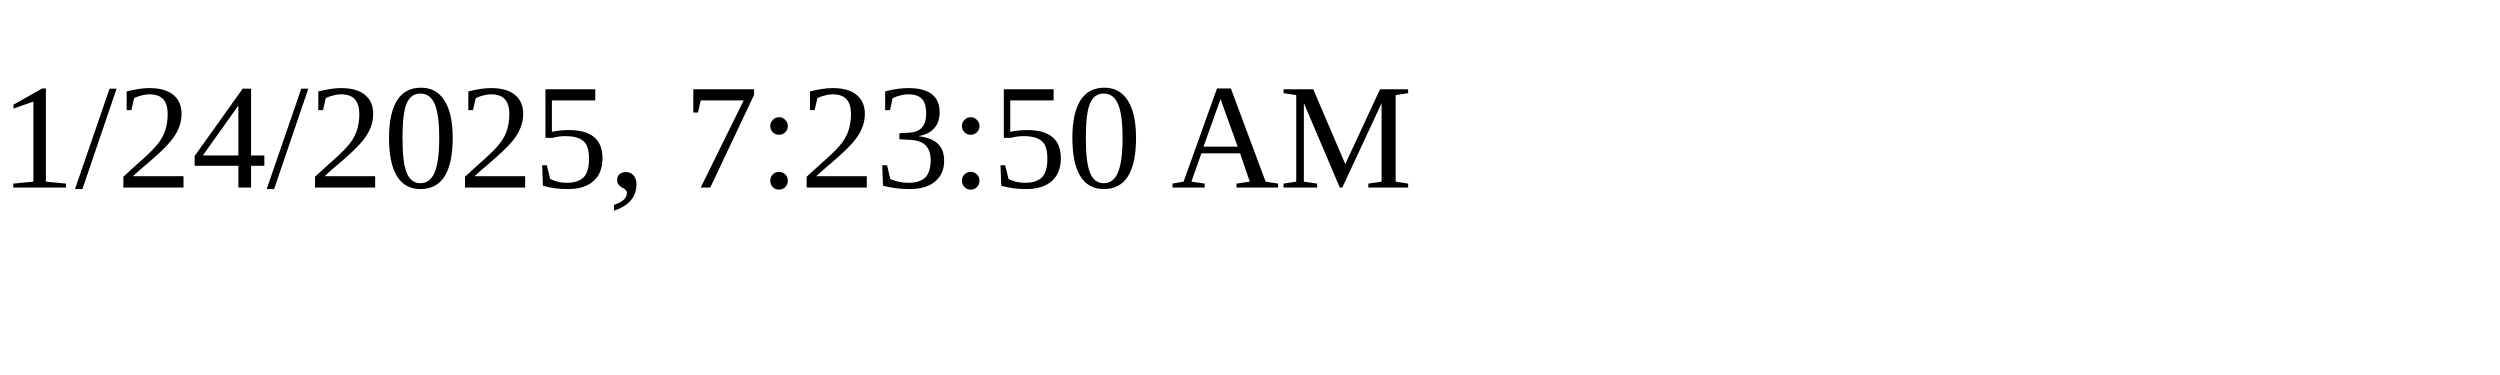
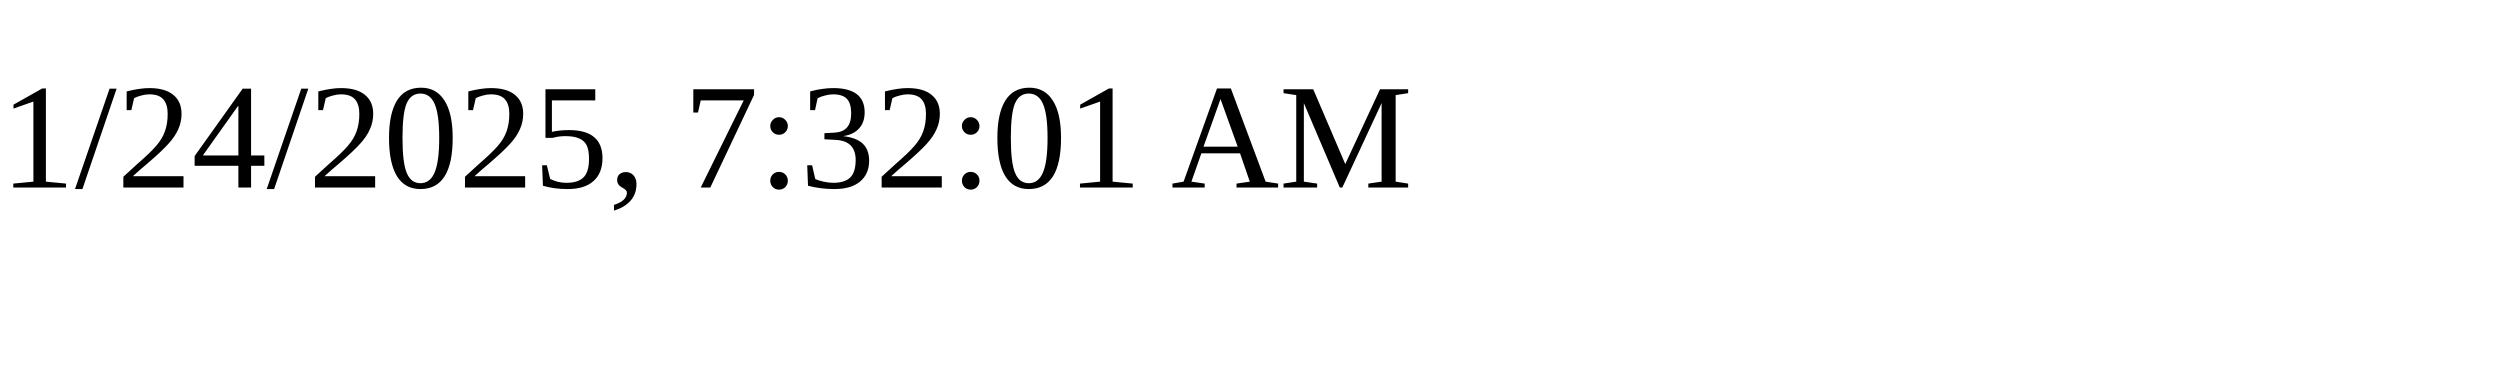
<svg xmlns="http://www.w3.org/2000/svg" height="30" width="200">
-   <text x="0" y="15">1/24/2025, 7:23:50 AM</text>
+   <text x="0" y="15">1/24/2025, 7:32:01 AM</text>
</svg>
